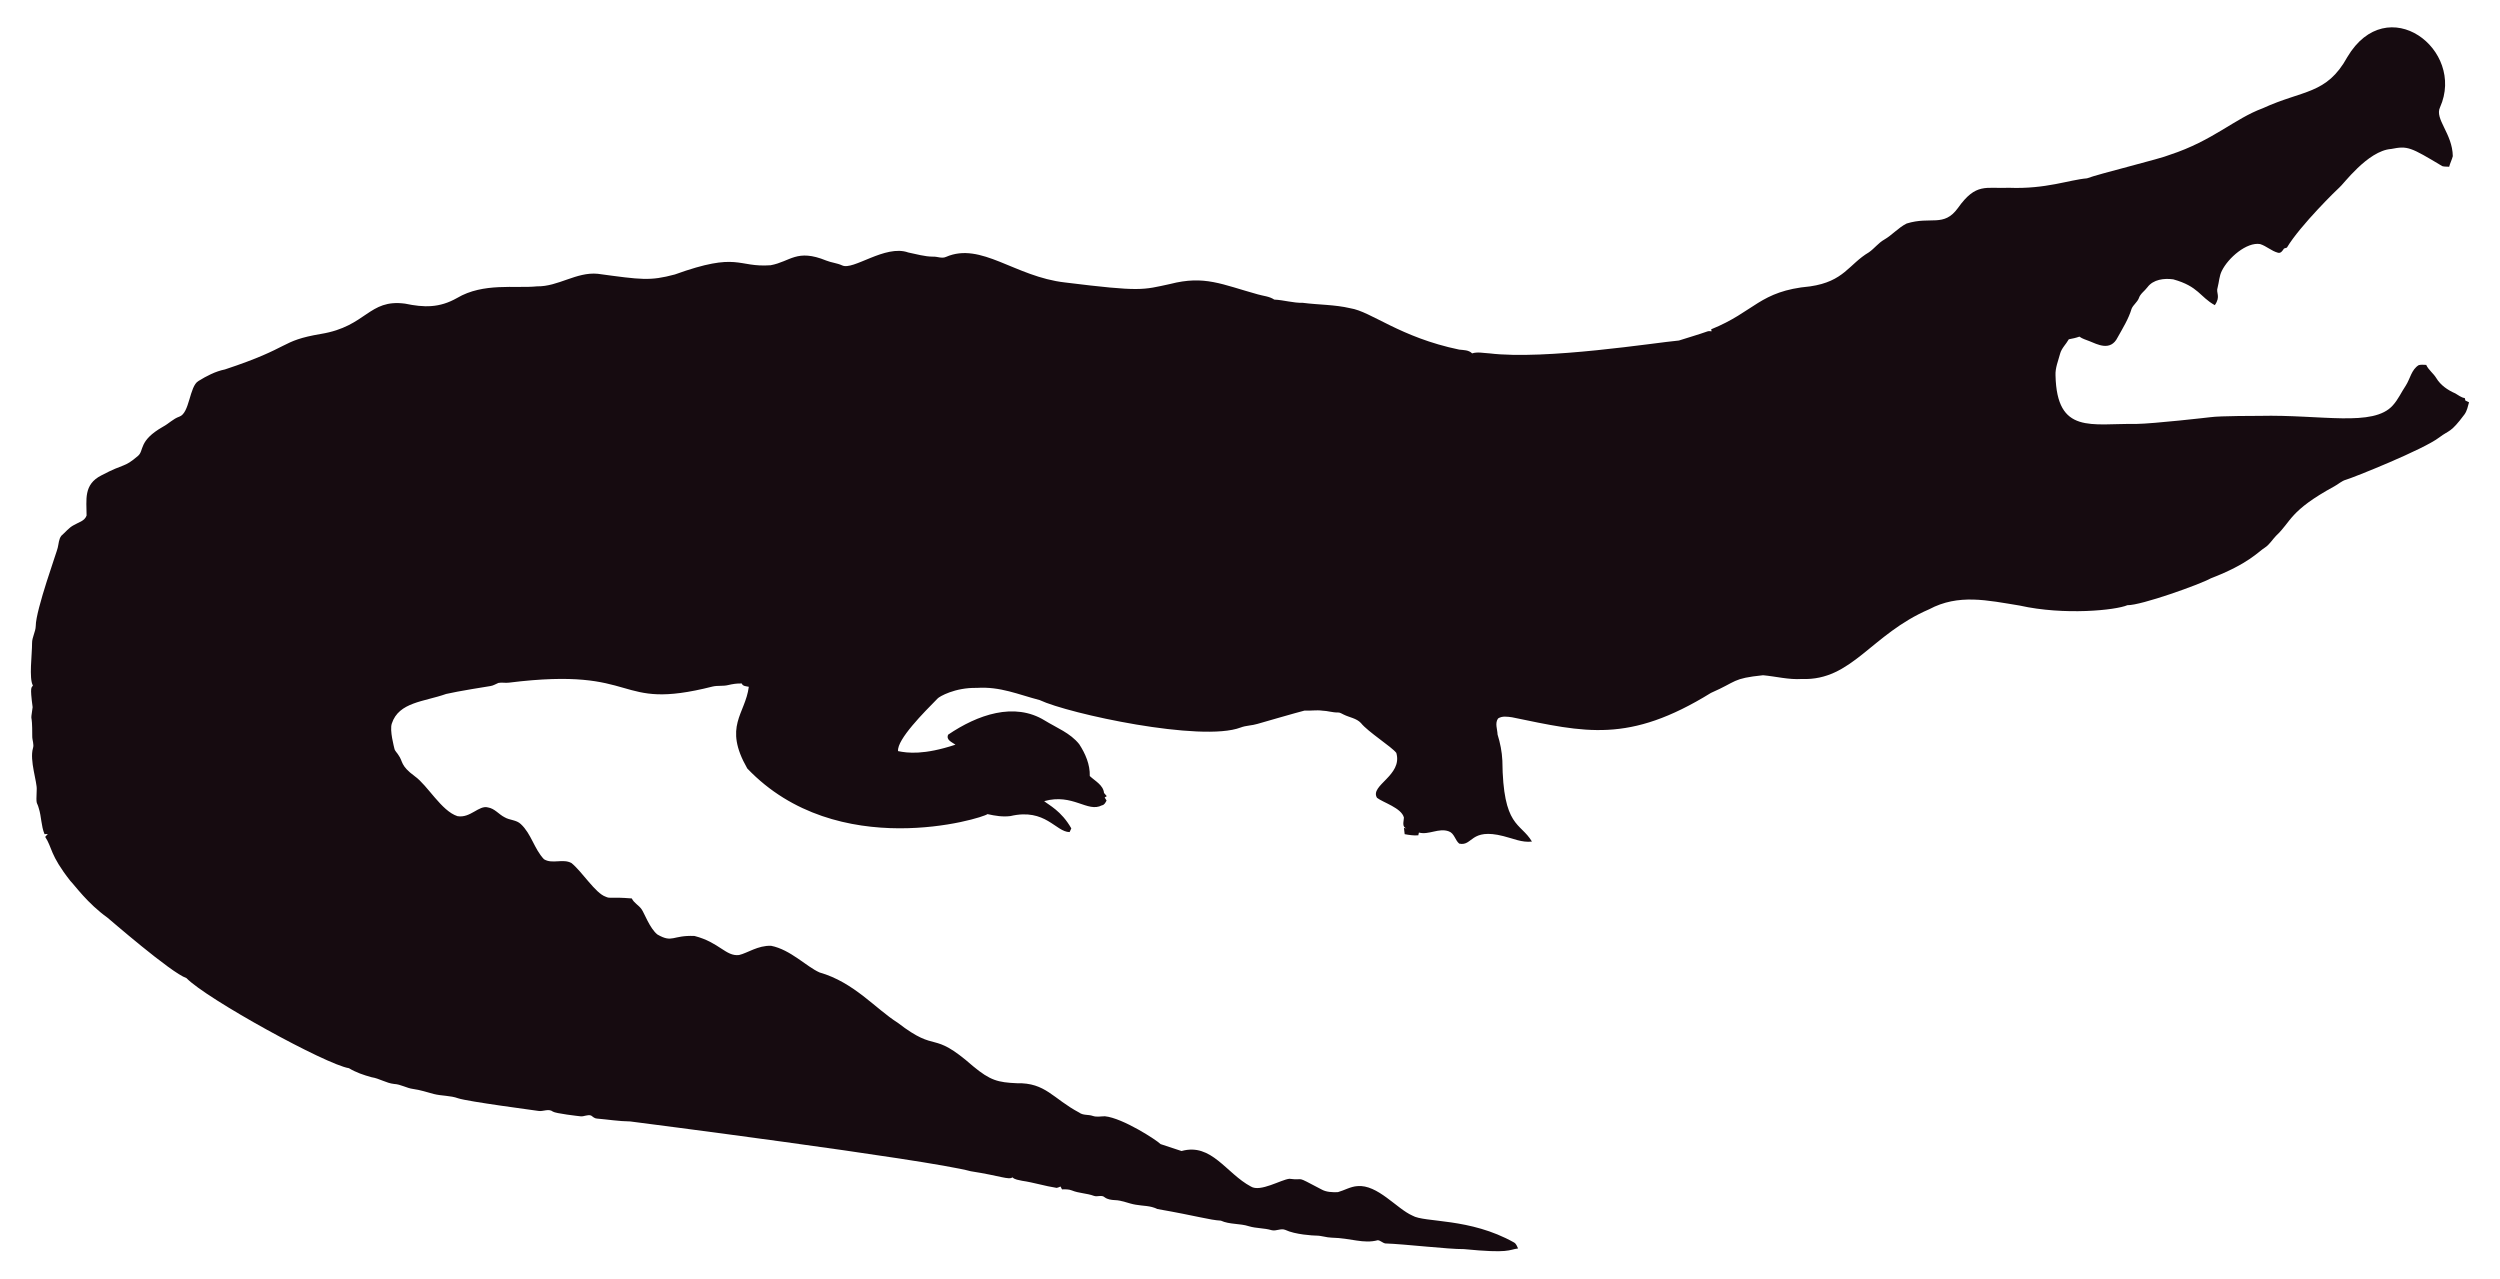
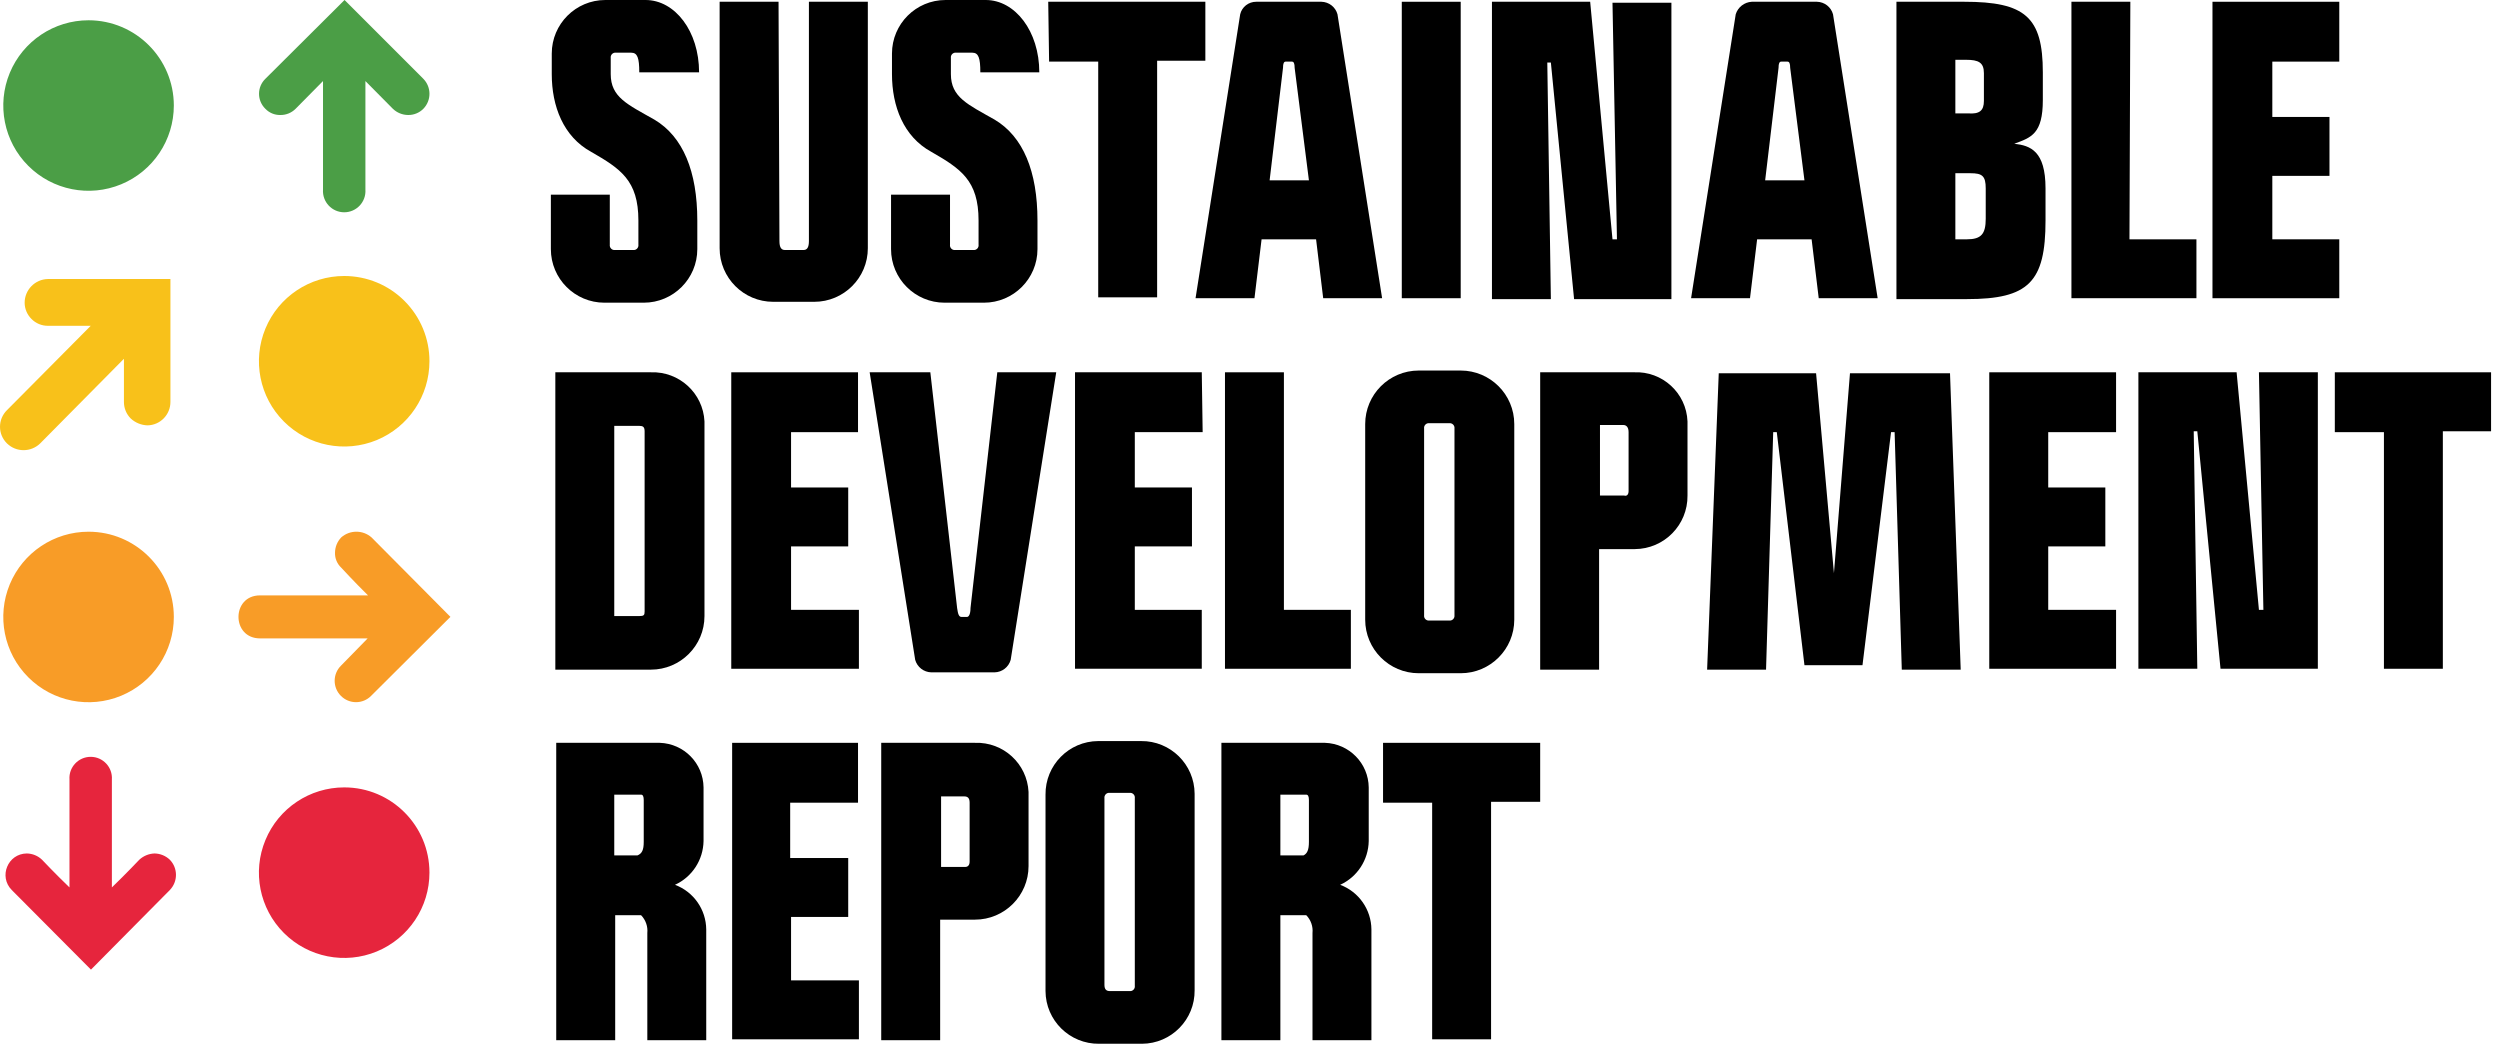
- <svg xmlns="http://www.w3.org/2000/svg" version="1.1" id="Layer_1" x="0px" y="0px" viewBox="0 0 2625.022 1342.022" enable-background="new 0 0 2625.022 1342.022" xml:space="preserve">
-   <path fill="#160B10" d="M2562.057,112.664c-5.93,12.226,13.089,27.649,13.408,51.328c-0.967,3.791-2.837,7.289-3.816,11.093  c-2.417-0.267-4.923,0.089-7.226-0.636c-33.512-20.05-36.245-21.483-53.631-18.038c-24.88,1.775-51.012,38.147-54.547,40.579  c-1,0.685-40.963,39.485-54.967,62.993c-1.056,0.331-2.086,0.661-3.078,1.005c-1.45,2.188-3.295,5.317-6.386,4.363  c-6.755-1.794-12.047-7.022-18.687-9.083c-14.172-2.325-33.569,14.577-40.185,28.126c-2.76,5.432-2.862,11.614-4.401,17.415  c-2.078,5.918,3.558,9.203-2.964,18.611c-15.758-8.651-16.89-19.671-43.645-27.108c-9.541-1.323-21.002,0.025-27.146,8.345  c-2.9,3.956-7.454,6.64-8.994,11.487c-1.705,4.223-5.788,6.857-7.569,10.978c-3.219,10.775-9.274,20.417-14.705,30.186  c-7.484,15.043-21.458,7.113-29.639,3.893c-3.549-1.501-7.378-2.404-10.482-4.745c-3.613,1.31-7.378,2.124-11.131,2.799  c-2.9,5.19-7.62,9.362-9.184,15.252c-1.972,7.442-5.139,14.807-4.771,22.656c1.426,62.435,37.744,50.23,84.657,50.985  c18.427-0.238,76.659-6.917,77.661-7.06c10.315-1.512,51.103-1.387,52.104-1.425c64.718-1.507,119.253,12.017,139.725-10.991  c5.622-6.144,8.955-13.878,13.598-20.735c4.617-7.073,5.915-16.893,13.662-21.562c2.519-0.687,5.19-0.305,7.81-0.242  c2.481,5.406,7.582,8.854,10.609,13.891c4.503,7.467,12.047,12.632,19.921,16.041c3.269,1.794,6.144,4.389,9.999,4.936  c0.166,0.852,0.369,1.705,0.598,2.57c1.259,0.611,2.519,1.208,3.854,1.819c-1.196,4.325-2.073,8.854-4.681,12.606  c-14.981,20.134-15.737,16.079-26.561,24.297c-16.513,12.73-90.704,42.38-97.937,44.421c-4.63,1.259-8.078,4.719-12.199,6.907  c-47.689,26.034-44.914,36.755-61.276,51.99c-3.969,4.096-6.856,9.273-11.754,12.403c-6.886,4.248-16.845,16.908-56.76,32.26  c-10.994,6.222-73.381,28.559-87.544,28.177c-12.182,5.289-66.295,10.873-113.113,0.394c-34.047-5.52-64.247-12.539-95.05,3.905  c-61.045,26.219-81.054,75.205-133.67,73.195c-13.739,0.903-27.159-2.684-40.745-3.943c-32.756,3.396-26.951,6.432-54.687,18.547  c-86.536,53.421-132.198,41.426-208.888,25.607c-4.859-0.636-10.304-1.616-14.68,1.259c-3.511,4.999-0.687,11.232-0.509,16.804  c2.76,8.879,4.605,18.076,5.037,27.388c0.678,70.703,18.876,64.615,31.064,85.038c-10.38,1.31-20.137-3.346-30.008-5.724  c-35.054-8.942-31.959,10.974-46.367,7.887c-4.376-3.651-5.076-10.864-10.94-12.886c-10.482-3.893-20.875,4.033-31.37,1.285  c-0.165,0.725-0.483,2.163-0.649,2.875c-4.834,0.432-9.592-0.331-14.311-1.196c-0.153-2.201-0.407-4.401-0.751-6.551  c0.7,0.127,2.112,0.382,2.824,0.509c-5.368-1.387-2.926-7.48-2.862-11.411c-2.581-10.171-21.93-15.743-28.266-20.735  c-7.896-13.101,27.192-23.356,20.29-47.143c-4.808-6.385-29.888-22.164-37.17-31.395c-4.783-5.063-12.047-5.813-18.013-8.815  c-1.972-0.827-3.791-2.315-6.017-2.239c-5.597,0.191-10.965-1.781-16.537-1.908c-6.208-0.878-12.441,0.318-18.661-0.076  c-6.376,1.51-49.471,13.993-49.471,13.993c-5.775,1.781-11.97,1.603-17.631,3.791c-41.153,15.671-180.401-14.399-211.051-28.838  c-22.477-5.819-41.27-14.396-65.945-12.772c-23.033-0.496-39.521,9.215-41.101,11.08c-14.156,14.382-42.805,43.009-41.597,55.297  c9.881,2.049,27.067,4.244,60.297-6.755c-3.6-2.633-10.164-4.859-7.683-10.52c30.91-20.96,69.478-34.528,101.385-14.896  c12.454,7.683,26.879,13.128,36.241,24.907c6.449,9.897,11.461,21.384,11.08,33.43c5.483,5.19,14.184,9.464,14.96,17.771  c0.954,1.132,1.883,2.239,2.9,3.371c-0.56,0.344-1.679,1.03-2.251,1.361c0.674,1.081,1.336,2.15,2.022,3.244  c-1.157,2.112-2.252,4.643-4.923,5.037c-15.167,7.923-30.412-12.885-60.589-4.414c4.515,3.914,17.957,10.035,28.495,28.596  c-0.623,1.285-1.221,2.582-1.781,3.893c-14.581-0.066-25.26-25.439-62.103-16.83c-8.065,1.081-16.27-0.28-24.119-2.048  c-5.689,4.616-157.704,51.097-252.241-47.919c-25.462-44.516-2.105-56.742,1.616-85.776c-2.646-0.598-6.259-0.445-7.429-3.447  c-4.834-0.216-9.63,0.547-14.311,1.666c-5.343,1.336-10.927,0.254-16.283,1.527c-104.921,26.598-73.475-21.586-213.976-4.058  c-3.638,0.483-7.327-0.471-10.927,0.267c-2.722,1.043-5.203,2.786-8.129,3.244c-1.005,0.139-35.568,5.632-46.749,8.332  c-23.248,8.245-49.669,8.494-57.027,31.013c-2.544,7.127,2.495,25.23,2.659,26.23c0.509,2.748,2.964,4.529,4.274,6.907  c5.125,7.002,1.576,10.814,17.186,22.287c13.483,9.569,27.903,36.42,44.764,41.877c13.652,2.389,22.508-11.842,32.107-9.146  c7.022,1.107,11.334,7.276,17.415,10.317c5.356,3.193,12.365,2.633,17.033,7.162c11.029,10.189,14.018,26.078,24.284,36.878  c8.765,5.47,19.972-0.979,28.965,4.071c11.309,9.233,25.045,31.634,35.809,35.287c4.836,2.294,4.589-0.02,27.477,1.832  c2.226,4.796,7.327,7.085,10.253,11.347c2.611,3.387,8.633,20.294,16.715,26.574c16.075,9.185,15.426,0.491,38.875,1.488  c26.056,6.667,32.977,21.713,46.774,19.997c8.688-1.942,19.833-10.206,33.646-9.68c20.419,4.043,37.013,21.857,50.896,27.986  c36.199,10.4,58.502,37.92,82.062,52.817c43.011,33.213,34.403,6.396,79.034,45.566c18.208,15.125,26.246,17.04,45.986,17.936  c30.318-0.751,37.93,16.193,65.525,30.81c4.134,3.155,9.541,1.844,14.196,3.498c4.147,1.463,8.51,0.394,12.772,0.369  c18.974,1.87,55.059,25.539,58.465,29.232c7.353,2.353,14.667,4.91,22.02,7.276c31.527-8.837,46.862,23.524,72.916,37.323  c9.817,6.052,31.604-7.299,40.338-8.179c17.829,2.357,3.781-4.531,33.392,11.016c5.241,3.066,11.589,3.218,17.504,3.028  c6.869-1.921,13.204-5.852,20.48-6.348c21.245-1.942,41.314,23.767,57.816,30.975c12.756,7.578,60.29,2.089,106.638,28.189  c2.366,1.298,3.155,4.007,4.3,6.284c-10.435,1.423-8.676,5.392-56.964,0.7c-16.115,0.199-61.486-5.252-82.52-5.953  c-2.824-0.572-4.91-3.04-7.772-3.397c-15.269,4.072-27.792-2.198-48.492-2.671c-5.546-0.102-10.825-2.201-16.359-2.162  c-2.762-0.015-21.848-1.008-32.323-6.004c-4.758-1.972-9.668,1.654-14.476,0.293c-7.747-2.315-16.003-1.781-23.737-4.121  c-9.541-3.104-20.277-1.692-29.41-5.865c-12.12-0.691-23.98-4.714-66.899-12.25c-6.984-3.625-14.985-3.091-22.516-4.49  c-7.416-1.145-14.324-4.643-21.892-4.821c-3.727-0.204-7.632-0.649-10.698-2.939c-3.206-2.951-7.645-0.127-11.334-1.539  c-7.531-2.798-15.774-2.646-23.203-5.712c-3.282-1.298-6.844-1.17-10.278-1.081c-0.394-0.763-1.183-2.264-1.577-3.015  c-1.285,0.636-2.608,1.119-3.982,1.45c-12.263-1.87-24.131-5.674-36.394-7.467c-3.46-0.903-7.404-1.005-10.113-3.6  c-3.831,2.97-12.398-1.54-43.747-6.411c-46.335-12.483-357.594-52.295-357.594-52.295c-11.716-0.14-23.317-2.023-34.982-3.015  c-2.442-0.127-4.211-1.844-6.068-3.18c-3.753-1.387-7.467,1.336-11.271,0.789c-2.02-0.195-26.027-2.946-28.838-4.923  c-4.592-3.587-10.278,0.216-15.367-0.738c-2.203-0.387-74.203-9.818-84.135-13.242c-8.243-2.989-17.224-2.379-25.658-4.529  c-7.162-1.895-14.209-4.274-21.574-5.254c-6.92-0.878-13.001-4.923-20.035-5.266c-8.319-0.878-15.443-5.826-23.648-7.073  c-8.256-2.252-16.448-5.037-23.775-9.49c-23.552-3.584-149.518-72.739-170.649-94.63c-16.013-5.37-81.914-62.745-82.914-63.439  c-21.039-15.096-34.147-33.758-38.964-38.595c-21.778-27.726-18.854-34.892-26.396-46.215c0.916-1.018,1.832-2.01,2.748-3.015  c-1.145,0.038-2.29,0.076-3.435,0.14c-3.651-8.676-3.18-18.28-6.042-27.172c-2.062-7.913-2.975-1.701-2.175-19.526  c0.634-7.664-7.675-30.697-3.931-43.518c1.348-4.16-0.814-8.281-0.751-12.454c0.068-28.882-2.418-11.02,0.394-30.657  c-3.041-22.85-1.09-20.042,0.305-22.719c-4.294-7.378-0.844-32.606-0.89-44.586c-0.025-6.246,3.714-11.741,3.867-17.962  c0-16.859,22.775-79.378,23.076-82.113c1.056-4.198,1.043-9.032,3.778-12.568c4.338-3.74,7.874-8.485,13.052-11.169  c4.745-2.913,11.411-4.172,13.471-10.088c0.043-16.362-3.503-32.575,15.532-42.157c25.219-13.344,23.115-7.424,38.34-20.379  c6.931-5.754,0.059-15.764,26.434-30.772c5.915-3.129,10.622-8.281,17.046-10.507c11.015-3.661,10.497-31.892,20.099-37.437  c8.612-5.33,17.796-10.113,27.795-12.148c71.433-23.584,56.818-29.805,100.939-37.31c48.019-7.907,49.805-36.895,88.244-31.777  c19.858,4.163,35.994,4.605,54.61-5.953c27.665-16.35,60.97-9.859,83.919-12.212c22.172,0.42,41.279-15.29,63.693-13.191  c46.138,6.272,54.878,7.691,80.993,0.738c67.442-24.31,65.094-7.128,100.634-9.706c20.946-3.875,27.233-17.596,58.388-4.91  c5.368,2.188,11.283,2.595,16.575,5.025c11.553,5.818,45.215-22.204,69.43-13.535c8.676,1.717,17.262,4.401,26.205,4.401  c4.49-0.216,9.083,2.252,13.446,0.293c37.015-16.156,72.304,20.872,125.096,26.815c80.305,9.923,81.3,7.845,110.289,1.603  c36.266-9.336,54.189,0.413,92.111,10.902c5.775,1.717,12.11,1.984,17.237,5.47c10.075,0.458,19.844,3.638,29.983,3.396  c16.588,2.163,33.506,1.819,49.853,5.686c21.982,3.418,52.115,30.498,114.347,43.441c4.681,0.572,9.999,0.28,13.586,3.956  c5.864-1.844,12.047-0.267,18.038-0.025c59.148,7.176,174.934-11.359,199.106-13.471c9.82-3.218,19.819-5.966,29.576-9.452  c1.488-0.674,3.155-0.356,4.758-0.229c-0.115-0.522-0.356-1.577-0.483-2.099c45.944-18.548,50.589-40.213,103.827-45.057  c35.891-5.17,40.645-23.282,61.836-35.809c5.712-3.969,9.897-9.808,16.028-13.281c8.408-4.872,14.82-12.555,23.559-16.931  c25.605-7.944,38.867,4.305,53.847-16.257c19.089-26.933,29.276-20.168,53.605-21.256c38.819,1.522,63.061-8.345,81.948-9.935  c11.484-4.495,77.877-20.69,87.061-24.742c45.297-14.857,67.746-37.884,97.505-48.848c42.187-19.404,67.008-14.225,88.74-53.694  C2506.582-10.604,2589.134,52.018,2562.057,112.664z" />
+ <svg xmlns="http://www.w3.org/2000/svg" version="1.1" id="svg2" width="280" height="117.333" viewBox="0 0 280 117.333">
+   <defs id="defs6" />
+   <g id="g8" transform="matrix(1.333333,0,0,-1.333333,0,117.3333)">
+     <g id="g10" transform="scale(0.1)">
+       <path d="m 512.23,674.488 c -0.351,-2.609 1.872,-4.879 4.532,-4.488 h 15 c 2.617,-0.391 4.84,1.879 4.488,4.488 v 20.282 c 0,33.75 -15,43.468 -39.77,57.73 -23.242,12.73 -33,38.238 -33,65.23 V 835 c 0,24.84 20.149,45 45,45 h 33.75 c 24.758,0 45,-26.25 45,-60.738 h -50.242 c 0,11.988 -1.476,16.476 -6.758,16.476 H 517.5 c -2.621,0.391 -4.879,-1.867 -4.488,-4.488 v -13.52 c 0,-19.492 14.218,-25.46 36.718,-38.242 24.02,-14.258 36.008,-43.468 36.008,-84.718 v -24.032 c 0,-24.84 -20.148,-45 -45,-45 H 507.73 c -24.839,0 -45,20.16 -45,45 v 45.742 h 49.5 z" style="fill:#000000;fill-opacity:1;fill-rule:nonzero;stroke:none" id="path12" />
+       <path d="m 654.73,677.5 c 0,-5.23 1.52,-7.5 4.532,-7.5 H 675 c 3.012,0 4.488,2.27 4.488,7.5 V 878.52 H 728.98 V 671.48 c 0,-24.839 -20.152,-45 -45,-45 h -34.492 c -24.84,0 -45,20.161 -45,45 v 207.04 h 49.492 z" style="fill:#000000;fill-opacity:1;fill-rule:nonzero;stroke:none" id="path14" />
+       <path d="m 798.012,674.488 c -0.391,-2.609 1.867,-4.879 4.488,-4.488 h 15 c 2.621,-0.391 4.879,1.879 4.488,4.488 v 20.282 c 0,33.75 -15,43.468 -39.758,57.73 -23.25,12.73 -32.968,38.238 -32.968,65.23 V 835 c 0,24.84 20.117,45 45,45 h 33.75 c 24.718,0 45,-26.25 45,-60.738 H 823.48 c 0,11.988 -1.492,16.476 -6.718,16.476 h -13.524 c -2.617,0.391 -4.879,-1.867 -4.488,-4.488 v -13.52 c 0,-19.492 14.262,-25.46 36.762,-38.242 23.976,-14.258 35.968,-43.468 35.968,-84.718 v -24.032 c 0,-24.84 -20.152,-45 -45,-45 h -33 c -24.851,0 -45,20.16 -45,45 v 45.742 h 49.532 z" style="fill:#000000;fill-opacity:1;fill-rule:nonzero;stroke:none" id="path16" />
+       <path d="M 880.512,878.52 H 1012.5 V 828.98 H 971.988 V 630.23 H 922.5 v 198.008 h -41.25 z" style="fill:#000000;fill-opacity:1;fill-rule:nonzero;stroke:none" id="path18" />
+       <path d="m 1059.73,678.98 -5.98,-49.492 h -49.49 l 37.5,238.524 c 1.48,6.207 7.07,10.539 13.47,10.508 H 1110 c 6.33,-0.161 11.8,-4.418 13.48,-10.508 l 37.5,-238.524 h -49.5 l -5.97,49.492 z m 27.77,144.032 c 0,3.75 -0.74,5.226 -2.27,5.226 H 1080 c -1.52,0 -2.27,-1.476 -2.27,-5.226 l -11.25,-94.492 h 33.01 z" style="fill:#000000;fill-opacity:1;fill-rule:nonzero;stroke:none" id="path20" />
+       <path d="m 1177.5,629.5 h 49.488 V 878.52 H 1177.5 Z" style="fill:#000000;fill-opacity:1;fill-rule:nonzero;stroke:none" id="path22" />
+       <path d="m 1354.49,678.98 h 3.75 l -3.75,198.75 h 49.49 V 628.75 h -81.75 l -19.5,198.75 h -3 l 3,-198.75 h -49.49 v 249.77 h 82.5 z" style="fill:#000000;fill-opacity:1;fill-rule:nonzero;stroke:none" id="path24" />
+       <path d="M 1475.98,678.98 1470,629.488 h -49.49 l 37.5,238.524 c 1.83,5.968 7.22,10.148 13.47,10.508 h 54.77 c 6.33,-0.161 11.8,-4.418 13.48,-10.508 l 37.5,-238.524 h -49.5 l -5.97,49.492 z m 27.77,144.032 c 0,3.75 -0.74,5.226 -2.27,5.226 h -5.23 c -1.52,0 -2.27,-1.476 -2.27,-5.226 l -11.25,-94.492 h 33.01 z" style="fill:#000000;fill-opacity:1;fill-rule:nonzero;stroke:none" id="path26" />
+       <path d="M 1715.98,819.262 V 796.02 c 0,-28.52 -9.73,-31.532 -23.99,-36.758 13.52,-1.532 26.25,-6.024 26.25,-37.5 V 694.77 c 0,-51.758 -14.26,-66.02 -66.01,-66.02 h -59.22 V 878.52 H 1650 c 50.98,0 65.98,-12.782 65.98,-59.258 z m -49.5,-24.032 v 23.29 c 0,8.98 -4.49,11.25 -15,11.25 h -8.98 v -45 h 10.51 c 9.72,-0.79 13.47,2.218 13.47,10.46 z m 1.53,-98.98 v 25.512 c 0,10.508 -3.01,12.726 -12.78,12.726 H 1642.5 V 678.98 h 9.73 c 12.03,0 15.78,4.54 15.78,17.27 z" style="fill:#000000;fill-opacity:1;fill-rule:nonzero;stroke:none" id="path28" />
+       <path d="M 1788.75,678.98 H 1845 V 629.488 H 1740 V 878.52 h 49.49 z" style="fill:#000000;fill-opacity:1;fill-rule:nonzero;stroke:none" id="path30" />
+       <path d="m 1965.74,828.238 h -56.99 v -46.476 h 48.01 V 732.27 h -48.01 V 678.98 H 1965 V 629.488 H 1858.48 V 878.52 H 1965 v -50.282 z" style="fill:#000000;fill-opacity:1;fill-rule:nonzero;stroke:none" id="path32" />
+       <path d="M 591.762,523.75 V 362.5 c 0,-24.84 -20.16,-45 -45,-45 H 466.48 v 249.77 h 80.282 c 23.75,0.851 43.828,-17.5 45,-41.25 z M 541.48,366.25 v 151.48 c 0,3.75 -1.48,4.54 -4.492,4.54 H 515.98 V 362.5 h 21.008 c 3.75,0 4.492,0.738 4.492,3.75 z" style="fill:#000000;fill-opacity:1;fill-rule:nonzero;stroke:none" id="path34" />
+       <path d="m 720.738,516.988 h -56.25 V 470.512 H 712.5 V 421.02 H 664.488 V 367.73 H 721.48 V 318.238 H 614.262 V 567.27 h 106.476 z" style="fill:#000000;fill-opacity:1;fill-rule:nonzero;stroke:none" id="path36" />
+       <path d="m 803.98,369.262 c 0.75,-5.282 1.532,-7.5 3.75,-7.5 h 4.5 c 1.52,0 3,2.218 3,7.5 l 22.5,198.008 h 49.5 L 848.98,325.738 c -1.71,-6.09 -7.179,-10.347 -13.468,-10.508 H 782.23 c -6.289,0.161 -11.761,4.418 -13.48,10.508 L 730.512,567.27 h 50.968 z" style="fill:#000000;fill-opacity:1;fill-rule:nonzero;stroke:none" id="path38" />
+       <path d="m 1010.23,516.988 h -56.992 v -46.476 h 48.012 V 421.02 h -48.012 v -53.29 h 56.252 V 318.238 H 903.012 V 567.27 h 106.478 z" style="fill:#000000;fill-opacity:1;fill-rule:nonzero;stroke:none" id="path40" />
+       <path d="m 1078.48,367.73 h 56.25 V 318.238 H 1028.98 V 567.27 h 49.5 z" style="fill:#000000;fill-opacity:1;fill-rule:nonzero;stroke:none" id="path42" />
+       <path d="m 1191.76,568.75 h 35.23 c 24.85,0 45,-20.16 45,-45 V 359.488 c 0,-24.84 -20.15,-45 -45,-45 h -35.23 c -24.88,0 -45,20.16 -45,45 V 523.75 c 0,24.84 20.12,45 45,45 z m 8.98,-210 h 16.49 c 2.65,-0.391 4.88,1.871 4.53,4.488 V 520 c 0.35,2.621 -1.88,4.879 -4.53,4.488 h -16.49 c -2.62,0.391 -4.88,-1.867 -4.49,-4.488 V 363.238 c -0.39,-2.617 1.87,-4.879 4.49,-4.488 z" style="fill:#000000;fill-opacity:1;fill-rule:nonzero;stroke:none" id="path44" />
+       <path d="m 1417.5,523.75 v -60 c 0.27,-24.691 -19.57,-44.879 -44.26,-45 h -30 V 317.5 h -49.49 v 249.77 h 78.75 c 23.87,1.128 44.06,-17.391 45,-41.25 z m -49.49,-56.25 v 49.488 c 0,3.75 -1.53,6.024 -4.53,6.024 h -19.5 V 463.75 h 20.28 c 2.22,-0.738 3.75,0.738 3.75,3.75 z" style="fill:#000000;fill-opacity:1;fill-rule:nonzero;stroke:none" id="path46" />
+       <path d="m 1540.51,398.52 13.47,167.96 h 84.03 l 8.98,-248.98 h -49.49 l -6.02,199.488 h -3 L 1564.49,321.25 h -48.75 l -23.24,195.738 h -3.01 L 1483.48,317.5 h -49.5 l 9.77,248.98 h 81.76 z" style="fill:#000000;fill-opacity:1;fill-rule:nonzero;stroke:none" id="path48" />
+       <path d="m 1777.5,516.988 h -56.99 v -46.476 h 47.97 V 421.02 h -47.97 v -53.29 h 56.99 V 318.238 H 1670.98 V 567.27 h 106.52 z" style="fill:#000000;fill-opacity:1;fill-rule:nonzero;stroke:none" id="path50" />
+       <path d="m 1897.5,367.73 h 3.75 l -3.75,199.54 h 49.49 V 318.238 h -81.76 l -19.49,199.492 h -3.01 l 3.01,-199.492 h -49.49 V 567.27 h 82.5 z" style="fill:#000000;fill-opacity:1;fill-rule:nonzero;stroke:none" id="path52" />
+       <path d="m 1961.25,567.27 h 131.25 v -49.54 h -40.51 V 318.238 h -49.49 v 198.75 h -41.25 z" style="fill:#000000;fill-opacity:1;fill-rule:nonzero;stroke:none" id="path54" />
+       <path d="m 590.98,218.52 v -45 c -0.281,-15.86 -9.57,-30.161 -23.992,-36.758 15.672,-5.864 26.102,-20.782 26.25,-37.5 V 6.25 H 543.75 v 90 c 0.551,5.551 -1.371,11.02 -5.27,15 H 516.762 V 6.25 H 467.23 v 249.77 h 87.032 c 20.308,-0.668 36.519,-17.192 36.718,-37.5 z m -50.242,-45.79 v 35.282 c 0,3.008 -0.738,4.488 -2.258,4.488 h -22.5 v -51.02 h 19.532 c 3.75,1.532 5.226,4.54 5.226,11.25 z" style="fill:#000000;fill-opacity:1;fill-rule:nonzero;stroke:none" id="path56" />
+       <path d="M 720.738,205.738 H 663.75 V 159.262 H 712.5 V 109.77 H 664.488 V 56.48 H 721.48 V 6.988 H 615 V 256.02 h 105.738 z" style="fill:#000000;fill-opacity:1;fill-rule:nonzero;stroke:none" id="path58" />
+       <path d="m 863.98,212.5 v -60 c 0,-24.84 -20.152,-45 -45,-45 H 789.73 V 6.25 h -49.5 v 249.77 h 78.75 c 23.79,0.859 43.829,-17.5 45,-41.25 z m -49.492,-56.25 v 49.488 c 0,3.75 -1.476,5.282 -4.488,5.282 h -19.488 v -59.258 h 20.226 c 2.274,0 3.75,1.476 3.75,4.488 z" style="fill:#000000;fill-opacity:1;fill-rule:nonzero;stroke:none" id="path60" />
+       <path d="m 923.238,257.5 h 35.242 c 24.68,0.27 44.88,-19.57 45,-44.262 V 48.238 C 1003.79,23.551 983.91,3.359 959.262,3.238 H 923.238 C 898.551,2.969 878.359,22.809 878.238,47.5 v 165 c -0.269,24.691 19.571,44.879 44.262,45 z m 8.992,-210 h 16.52 c 2.621,-0.391 4.879,1.879 4.488,4.488 V 209.488 c 0.391,2.621 -1.867,4.891 -4.488,4.492 h -16.52 c -2.621,0.399 -4.851,-1.871 -4.5,-4.492 V 52.73 c 0,-3.75 1.532,-5.231 4.5,-5.231 z" style="fill:#000000;fill-opacity:1;fill-rule:nonzero;stroke:none" id="path62" />
+       <path d="m 1149.73,218.52 v -45 c -0.28,-15.86 -9.57,-30.161 -23.99,-36.758 15.67,-5.864 26.1,-20.782 26.25,-37.5 V 6.25 h -49.49 v 90 c 0.55,5.551 -1.37,11.02 -5.27,15 h -21.72 v -105 h -49.53 v 249.77 h 87.03 c 20.31,-0.668 36.52,-17.192 36.72,-37.5 z m -50.24,-45.79 v 35.282 c 0,3.008 -0.74,4.488 -2.26,4.488 h -21.72 V 161.48 H 1095 c 3.01,1.532 4.49,4.54 4.49,11.25 z" style="fill:#000000;fill-opacity:1;fill-rule:nonzero;stroke:none" id="path64" />
+       <path d="m 1161.76,256.02 h 131.99 V 206.48 H 1252.5 V 6.988 h -49.49 V 205.738 h -41.25 z" style="fill:#000000;fill-opacity:1;fill-rule:nonzero;stroke:none" id="path66" />
+       <path d="m 146.02,791.371 c 0,-28.992 -17.469,-55.121 -44.219,-66.172 C 75.039,714.102 44.219,720.23 23.75,740.699 3.238,761.172 -2.852,791.988 8.199,818.75 19.301,845.512 45.43,862.969 74.379,862.969 113.949,862.93 145.98,830.898 146.02,791.371" style="fill:#4b9e46;fill-opacity:1;fill-rule:nonzero;stroke:none" id="path68" />
+       <path d="m 360.738,576.559 c 0,-28.981 -17.457,-55.11 -44.218,-66.207 -26.79,-11.051 -57.61,-4.922 -78.079,15.589 -20.472,20.508 -26.562,51.329 -15.472,78.079 11.09,26.761 37.261,44.179 66.211,44.14 18.98,0 37.23,-7.539 50.621,-20.969 13.437,-13.441 20.98,-31.64 20.937,-50.632" style="fill:#f8c11a;fill-opacity:1;fill-rule:nonzero;stroke:none" id="path70" />
+       <path d="m 146.02,361.762 c 0,-28.992 -17.469,-55.082 -44.219,-66.172 -26.762,-11.102 -57.582,-4.969 -78.051,15.5 -20.512,20.512 -26.602,51.289 -15.551,78.051 11.102,26.8 37.23,44.218 66.18,44.218 39.57,0 71.641,-32.07 71.641,-71.597" style="fill:#f89c27;fill-opacity:1;fill-rule:nonzero;stroke:none" id="path72" />
+       <path d="m 360.738,147.031 c 0.043,-28.98 -17.418,-55.121 -44.179,-66.25 -26.758,-11.09 -57.579,-4.961 -78.079,15.508 -20.511,20.512 -26.64,51.332 -15.511,78.09 11.09,26.793 37.23,44.211 66.211,44.211 39.531,0 71.558,-32.07 71.558,-71.559" style="fill:#e6253d;fill-opacity:1;fill-rule:nonzero;stroke:none" id="path74" />
+       <path d="m 355.621,813.789 c 6.84,-6.988 6.84,-18.168 0,-25.16 -3.351,-3.399 -8,-5.309 -12.812,-5.231 -4.797,0.043 -9.368,1.911 -12.809,5.231 l -23.051,23.281 v -91.211 c 0.672,-10.308 -7.5,-19.019 -17.808,-19.019 -10.313,0 -18.481,8.711 -17.813,19.019 V 811.91 L 248.32,788.629 c -3.398,-3.399 -8.011,-5.309 -12.808,-5.231 -4.774,-0.117 -9.34,1.801 -12.621,5.231 -7.071,6.922 -7.071,18.25 0,25.16 L 289.41,880 Z" style="fill:#4b9e46;fill-opacity:1;fill-rule:nonzero;stroke:none" id="path76" />
+       <path d="m 143.16,542.5 c 0.078,-10.781 -8.512,-19.609 -19.25,-19.801 -5.281,0.153 -10.281,2.223 -14.109,5.781 -3.711,3.711 -5.742,8.79 -5.699,14.02 v 36.129 L 33.75,507.539 c -7.769,-7.578 -20.16,-7.578 -27.891,0 -7.809,7.691 -7.809,20.231 0,27.93 L 76.211,606.328 H 40.27 c -5.191,-0.039 -10.148,2.031 -13.789,5.703 -3.629,3.59 -5.742,8.481 -5.781,13.559 -0.039,10.89 8.68,19.84 19.57,20.031 H 143.16 Z" style="fill:#f8c11a;fill-opacity:1;fill-rule:nonzero;stroke:none" id="path78" />
+       <path d="m 311.762,295.512 c -6.961,-7.114 -18.442,-7.114 -25.434,0 -6.949,6.949 -6.949,18.277 0,25.226 0,0 10.973,11.172 22.5,23.012 h -90.43 c -24.097,0 -24.097,36.129 0,36.129 h 90.743 c -11.84,11.641 -22.5,23.281 -22.5,23.281 -3.481,3.25 -5.391,7.82 -5.231,12.578 0.039,4.813 1.91,9.383 5.231,12.852 7.269,6.371 18.16,6.371 25.429,0 l 66.289,-66.75 z" style="fill:#f89c27;fill-opacity:1;fill-rule:nonzero;stroke:none" id="path80" />
+       <path d="M 9.879,132.379 C -1.328,143.711 6.559,162.93 22.5,163.09 c 4.769,-0.078 9.379,-1.961 12.809,-5.281 0,0 10.941,-11.598 23.051,-23.239 v 90.66 c -0.699,10.321 7.5,19.032 17.812,19.032 10.309,0 18.477,-8.711 17.809,-19.032 v -90.66 c 12.07,11.641 23.008,23.239 23.008,23.239 3.524,3.242 8.051,5.121 12.813,5.281 4.808,-0.078 9.379,-1.961 12.859,-5.281 6.871,-7.071 6.871,-18.321 0,-25.43 L 76.41,65.512 Z" style="fill:#e6253d;fill-opacity:1;fill-rule:nonzero;stroke:none" id="path82" />
+     </g>
+   </g>
</svg>
